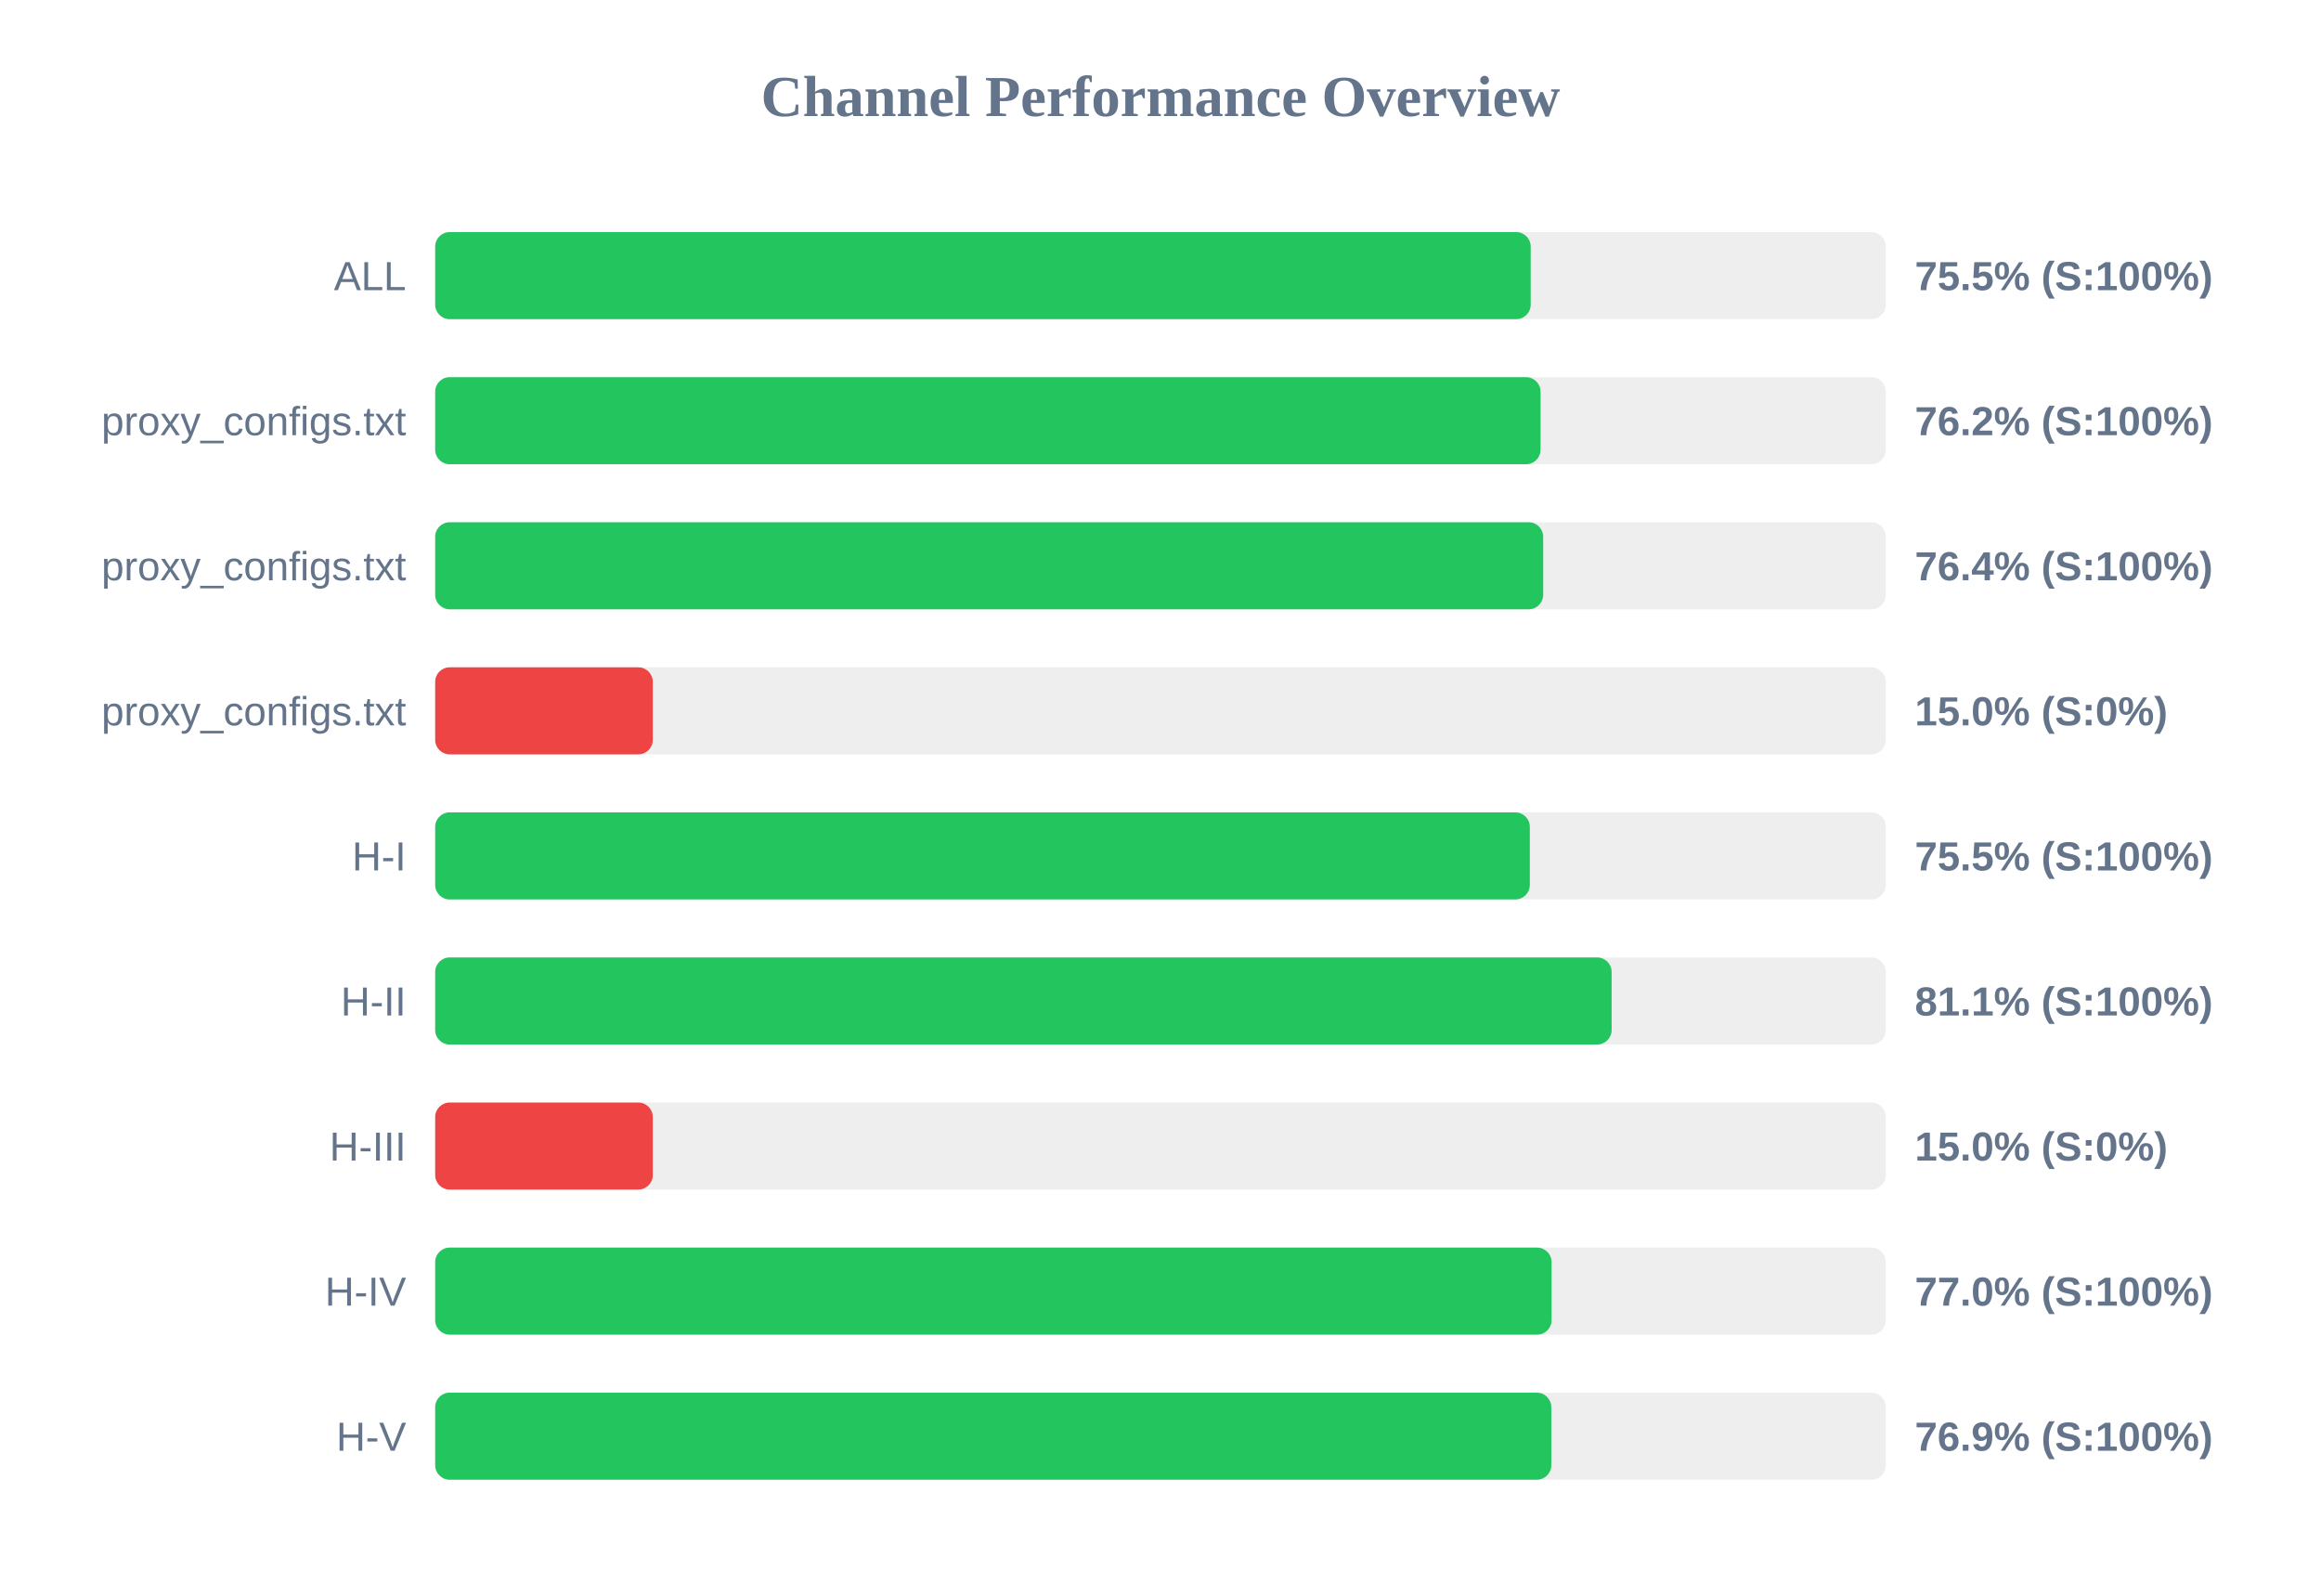
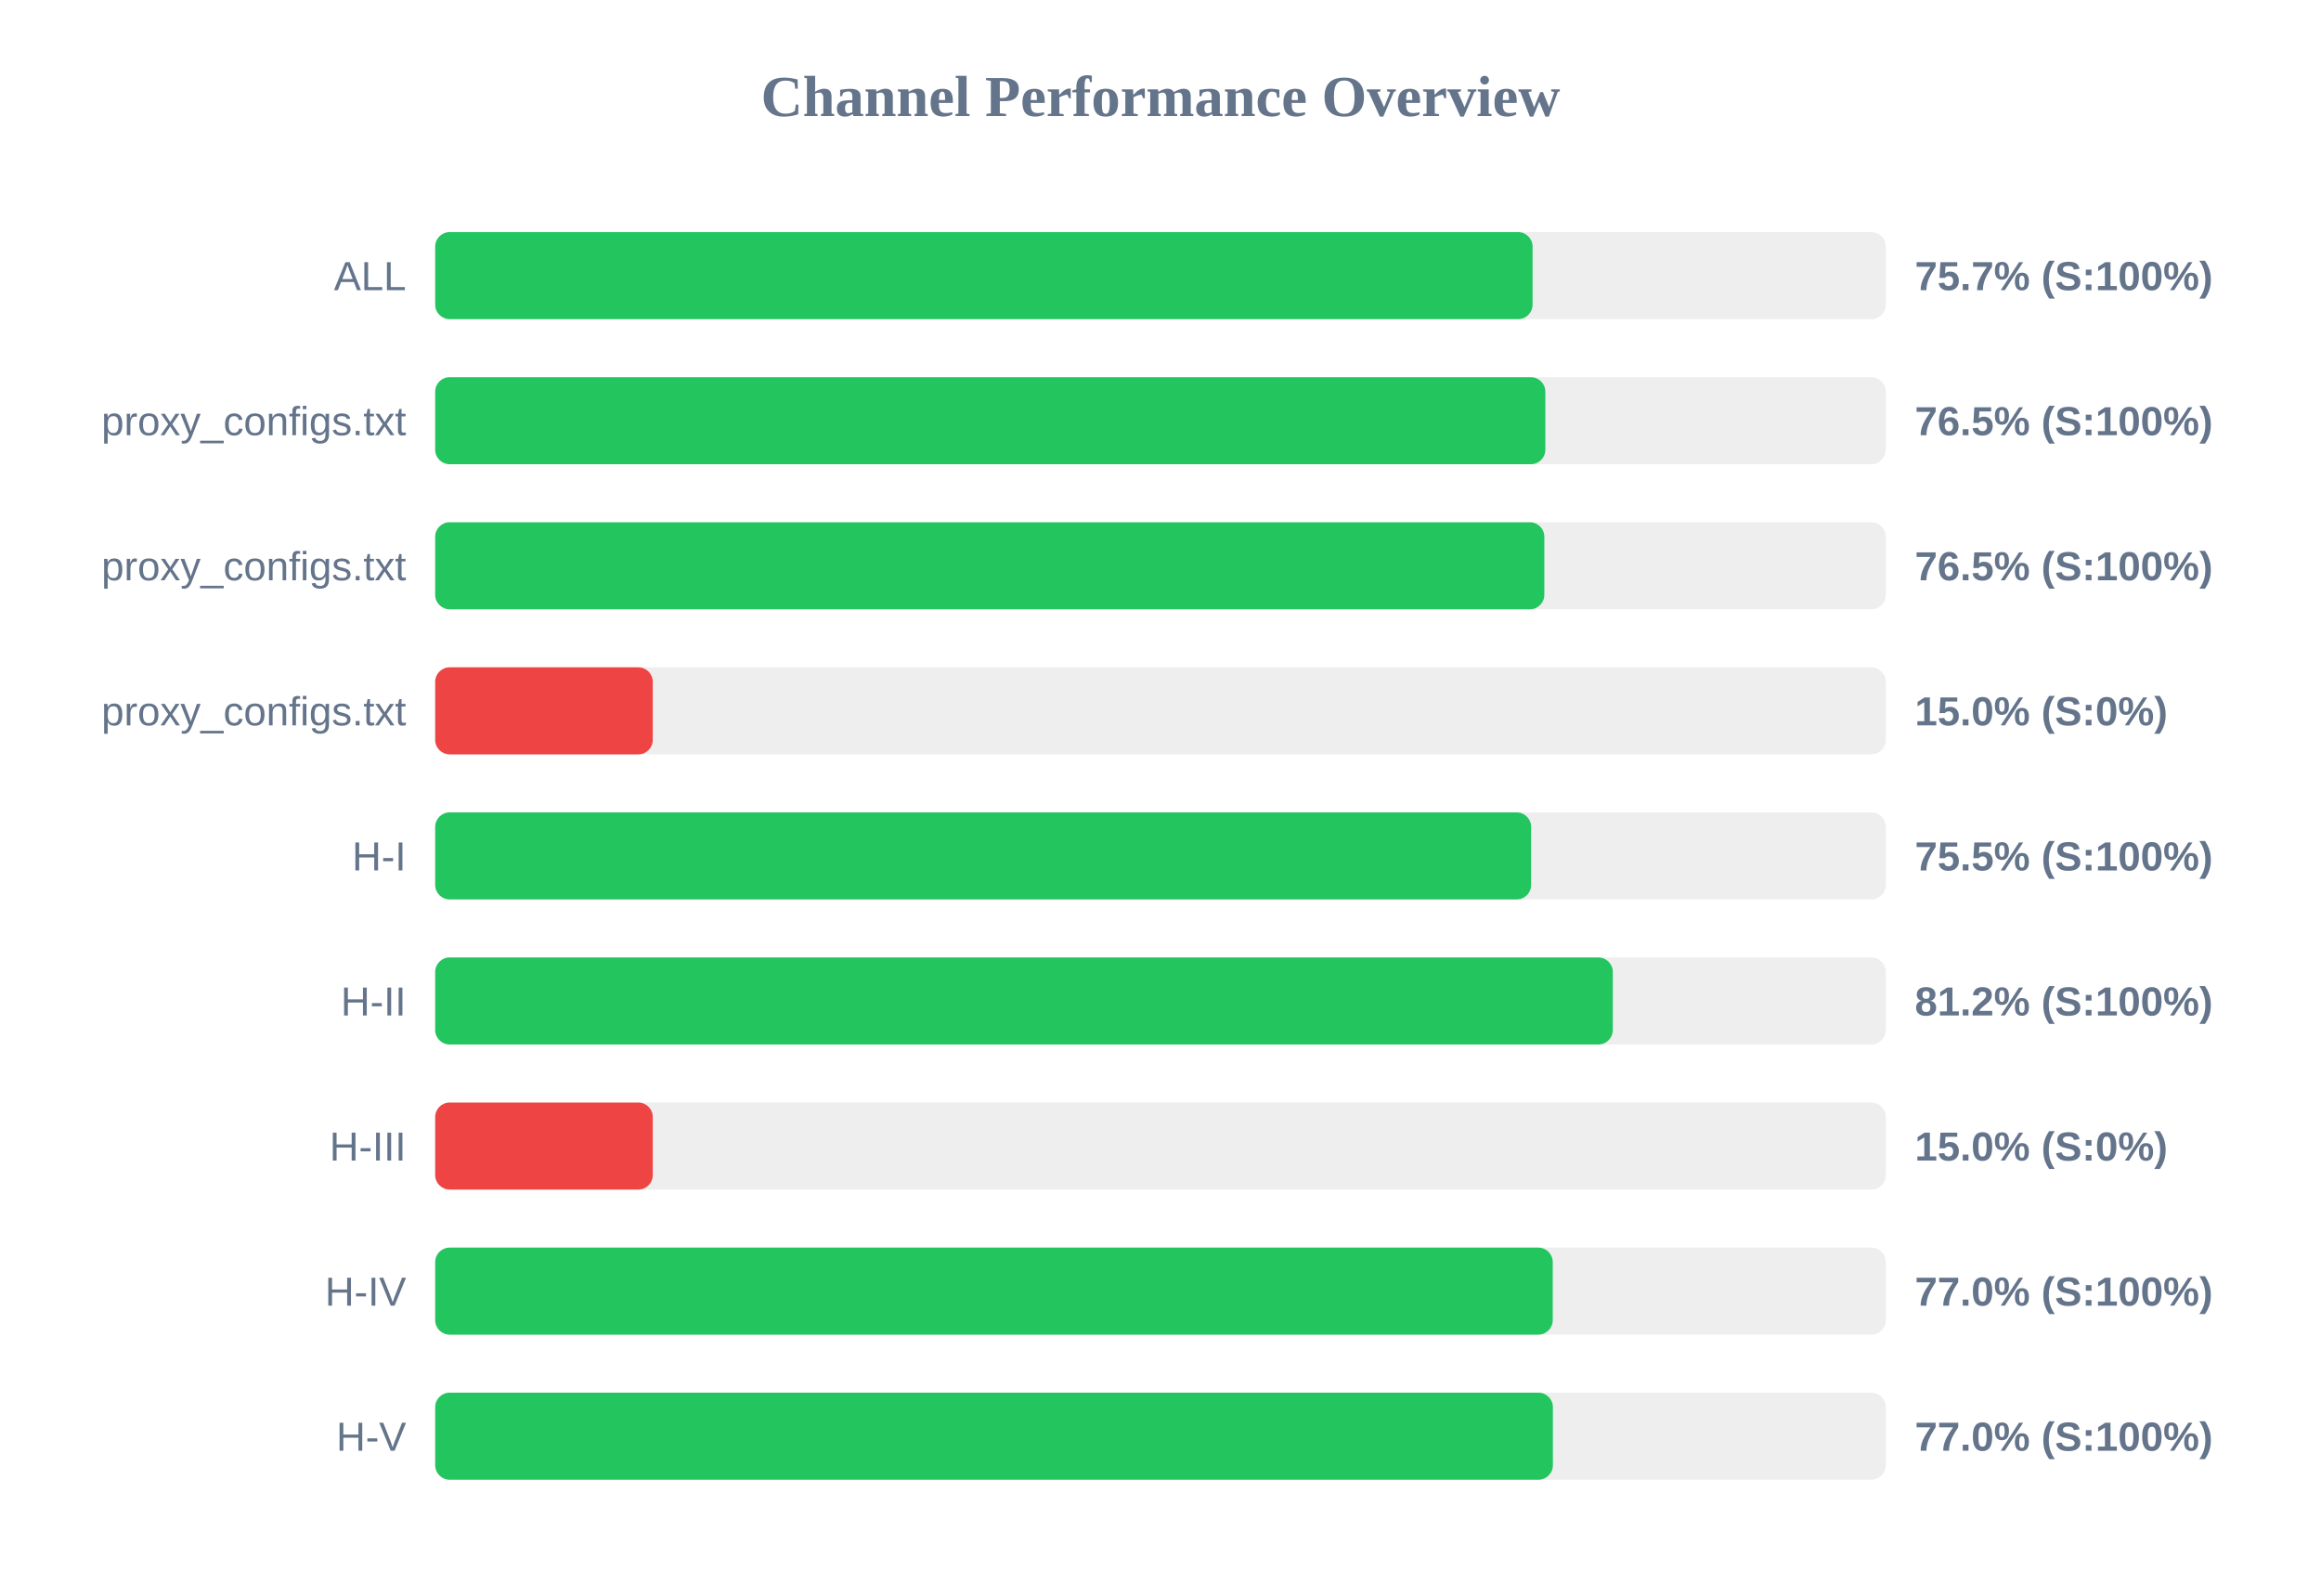
<svg xmlns="http://www.w3.org/2000/svg" width="800" height="550" version="1.1">
  <style>
        .row { font: 14px Arial; fill: #64748b; }
        .score { font: bold 14px Arial; fill: #64748b; }
    </style>
  <text x="400" y="40" text-anchor="middle" font-size="20px" font-weight="bold" fill="#64748b">Channel Performance Overview</text>
  <rect x="150" y="80" width="500" height="30" fill="#eee" rx="5" />
-   <rect x="150" y="80" width="377.6" height="30" fill="#22c55e" rx="5" />
+   <rect x="150" y="80" width="378.25" height="30" fill="#22c55e" rx="5" />
  <text x="140" y="100" text-anchor="end" class="row">ALL</text>
-   <text x="660" y="100" text-anchor="start" class="score">75.5% (S:100%)</text>
+   <text x="660" y="100" text-anchor="start" class="score">75.7% (S:100%)</text>
  <rect x="150" y="130" width="500" height="30" fill="#eee" rx="5" />
-   <rect x="150" y="130" width="381.0" height="30" fill="#22c55e" rx="5" />
+   <rect x="150" y="130" width="382.65" height="30" fill="#22c55e" rx="5" />
  <text x="140" y="150" text-anchor="end" class="row">proxy_configs.txt</text>
-   <text x="660" y="150" text-anchor="start" class="score">76.2% (S:100%)</text>
+   <text x="660" y="150" text-anchor="start" class="score">76.5% (S:100%)</text>
  <rect x="150" y="180" width="500" height="30" fill="#eee" rx="5" />
-   <rect x="150" y="180" width="381.9" height="30" fill="#22c55e" rx="5" />
+   <rect x="150" y="180" width="382.3" height="30" fill="#22c55e" rx="5" />
  <text x="140" y="200" text-anchor="end" class="row">proxy_configs.txt</text>
-   <text x="660" y="200" text-anchor="start" class="score">76.4% (S:100%)</text>
+   <text x="660" y="200" text-anchor="start" class="score">76.5% (S:100%)</text>
  <rect x="150" y="230" width="500" height="30" fill="#eee" rx="5" />
  <rect x="150" y="230" width="75.0" height="30" fill="#ef4444" rx="5" />
  <text x="140" y="250" text-anchor="end" class="row">proxy_configs.txt</text>
  <text x="660" y="250" text-anchor="start" class="score">15.0% (S:0%)</text>
  <rect x="150" y="280" width="500" height="30" fill="#eee" rx="5" />
-   <rect x="150" y="280" width="377.3" height="30" fill="#22c55e" rx="5" />
+   <rect x="150" y="280" width="377.75" height="30" fill="#22c55e" rx="5" />
  <text x="140" y="300" text-anchor="end" class="row">H-I</text>
  <text x="660" y="300" text-anchor="start" class="score">75.5% (S:100%)</text>
  <rect x="150" y="330" width="500" height="30" fill="#eee" rx="5" />
-   <rect x="150" y="330" width="405.5" height="30" fill="#22c55e" rx="5" />
+   <rect x="150" y="330" width="405.9" height="30" fill="#22c55e" rx="5" />
  <text x="140" y="350" text-anchor="end" class="row">H-II</text>
-   <text x="660" y="350" text-anchor="start" class="score">81.1% (S:100%)</text>
+   <text x="660" y="350" text-anchor="start" class="score">81.2% (S:100%)</text>
  <rect x="150" y="380" width="500" height="30" fill="#eee" rx="5" />
  <rect x="150" y="380" width="75.0" height="30" fill="#ef4444" rx="5" />
  <text x="140" y="400" text-anchor="end" class="row">H-III</text>
  <text x="660" y="400" text-anchor="start" class="score">15.0% (S:0%)</text>
  <rect x="150" y="430" width="500" height="30" fill="#eee" rx="5" />
-   <rect x="150" y="430" width="384.8" height="30" fill="#22c55e" rx="5" />
+   <rect x="150" y="430" width="385.2" height="30" fill="#22c55e" rx="5" />
  <text x="140" y="450" text-anchor="end" class="row">H-IV</text>
  <text x="660" y="450" text-anchor="start" class="score">77.0% (S:100%)</text>
  <rect x="150" y="480" width="500" height="30" fill="#eee" rx="5" />
-   <rect x="150" y="480" width="384.7" height="30" fill="#22c55e" rx="5" />
+   <rect x="150" y="480" width="385.25" height="30" fill="#22c55e" rx="5" />
  <text x="140" y="500" text-anchor="end" class="row">H-V</text>
-   <text x="660" y="500" text-anchor="start" class="score">76.9% (S:100%)</text>
+   <text x="660" y="500" text-anchor="start" class="score">77.0% (S:100%)</text>
</svg>
